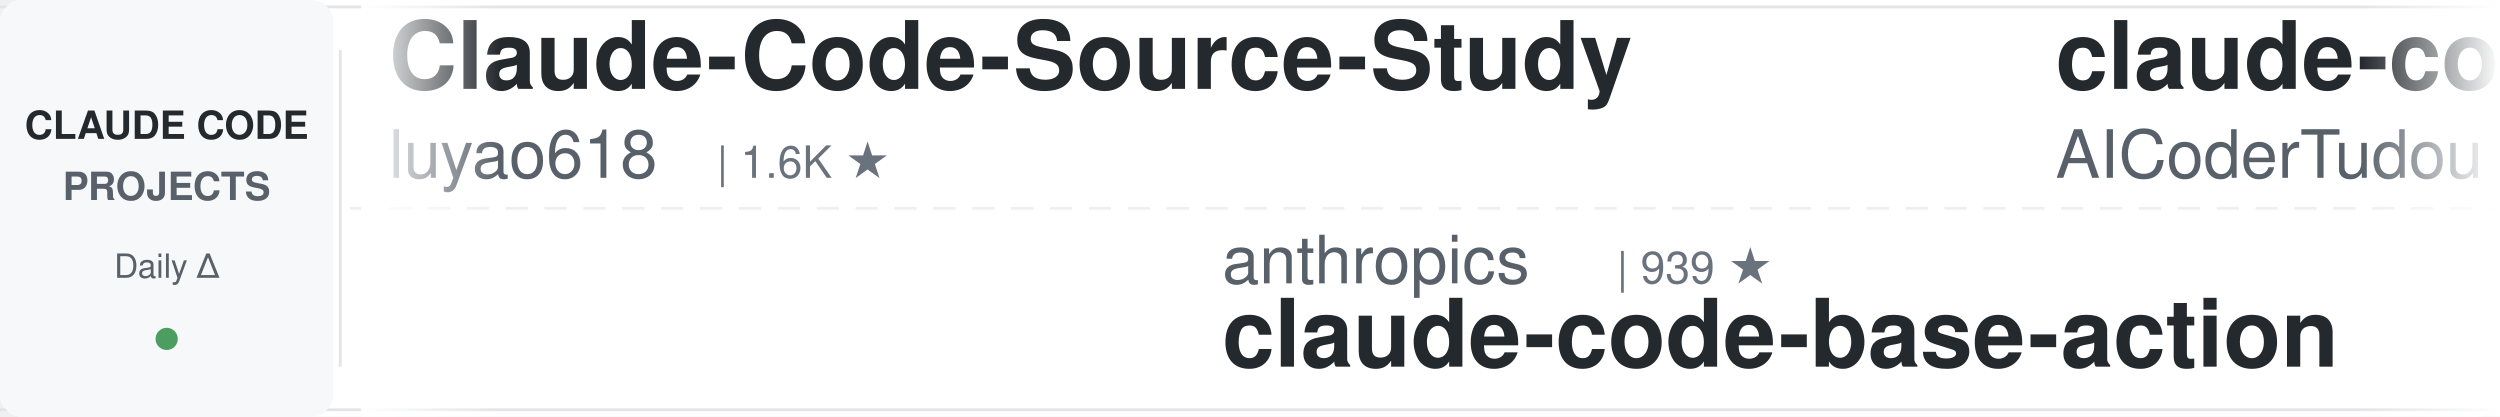
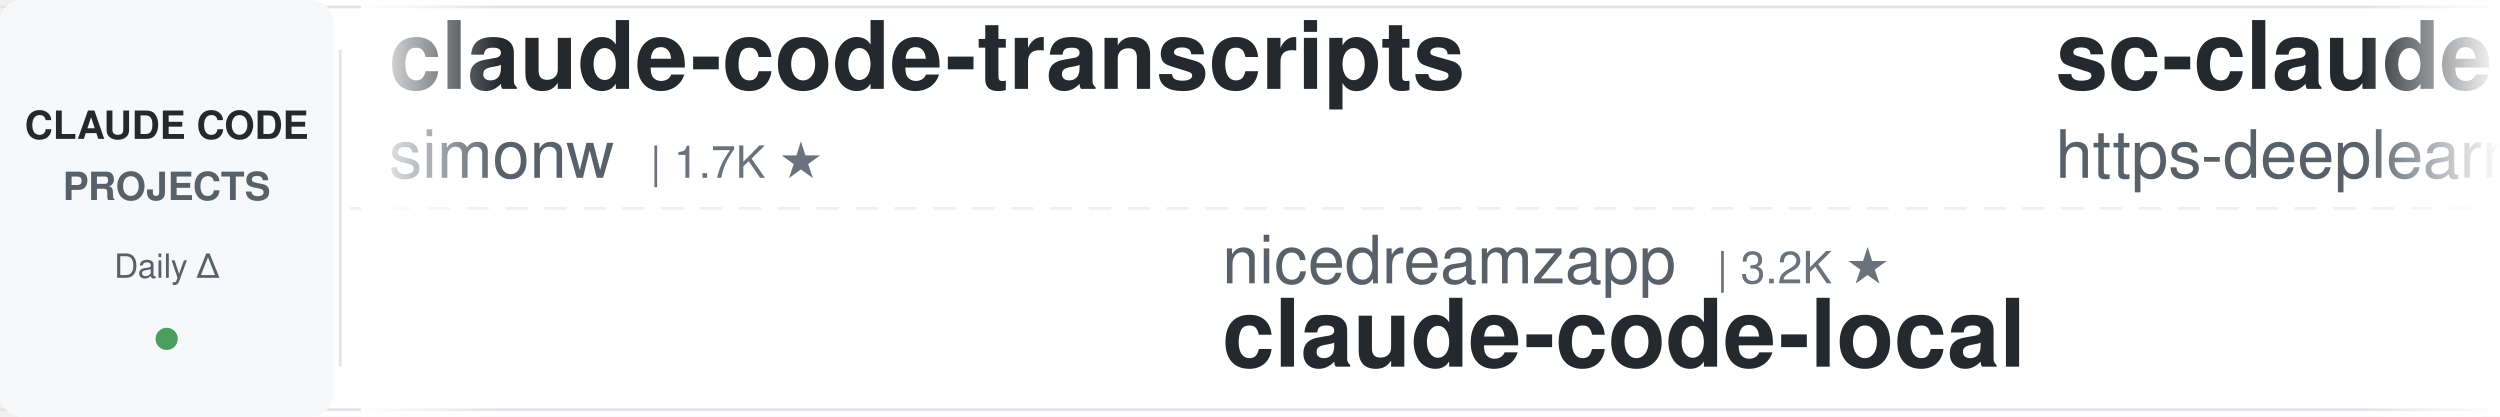
<svg xmlns="http://www.w3.org/2000/svg" width="900" height="150">
  <defs>
    <linearGradient id="leftFade" x1="0%" y1="0%" x2="100%" y2="0%">
      <stop offset="0%" style="stop-color:#ffffff;stop-opacity:1" />
      <stop offset="100%" style="stop-color:#ffffff;stop-opacity:0" />
    </linearGradient>
    <linearGradient id="rightFade" x1="0%" y1="0%" x2="100%" y2="0%">
      <stop offset="0%" style="stop-color:#ffffff;stop-opacity:0" />
      <stop offset="100%" style="stop-color:#ffffff;stop-opacity:1" />
    </linearGradient>
  </defs>
  <rect width="900" height="150" fill="#ffffff" rx="8" />
  <rect x="0" y="2" width="900" height="1" fill="#e1e4e8" />
  <rect x="0" y="147" width="900" height="1" fill="#e1e4e8" />
  <line x1="0" y1="75" x2="900" y2="75" stroke="#e1e4e8" stroke-width="1" stroke-dasharray="8 6" opacity="0.6" />
  <rect x="0" y="0" width="120" height="150" fill="#f6f8fa" rx="8" />
  <text x="60" y="50" font-family="-apple-system, BlinkMacSystemFont, 'Segoe UI', Helvetica, Arial, sans-serif" font-size="14" font-weight="600" fill="#24292e" text-anchor="middle">CLAUDE CODE</text>
  <text x="60" y="72" font-family="-apple-system, BlinkMacSystemFont, 'Segoe UI', Helvetica, Arial, sans-serif" font-size="14" font-weight="600" fill="#586069" text-anchor="middle">PROJECTS</text>
  <text x="60" y="100" font-family="-apple-system, BlinkMacSystemFont, 'Segoe UI', Helvetica, Arial, sans-serif" font-size="12" font-weight="500" fill="#586069" text-anchor="middle">Daily Δ</text>
  <circle cx="60" cy="122" r="4" fill="#22863a" opacity="0.8" />
  <rect x="122" y="18" width="1" height="114" fill="#e1e4e8" />
  <clipPath id="tickerClip">
    <rect x="130" y="0" width="770" height="150" />
  </clipPath>
  <g clip-path="url(#tickerClip)">
    <g id="tickerItems">
      <animateTransform attributeName="transform" attributeType="XML" type="translate" from="0 0" to="-3000 0" dur="54s" repeatCount="indefinite" />
      <g transform="translate(0, 0)">
-         <text x="140" y="32" font-family="-apple-system, BlinkMacSystemFont, 'Segoe UI', Helvetica, Arial, sans-serif" font-size="34" font-weight="600" fill="#24292e">Claude-Code-Source-Study</text>
-         <text x="140" y="64" font-family="-apple-system, BlinkMacSystemFont, 'Segoe UI', Helvetica, Arial, sans-serif" font-size="24" font-weight="400" fill="#586069">luyao618</text>
-         <text x="258" y="64" font-family="-apple-system, BlinkMacSystemFont, 'Segoe UI', Helvetica, Arial, sans-serif" font-size="16" font-weight="500" fill="#6a737d">| 1.6K ★</text>
+         <text x="140" y="32" font-family="-apple-system, BlinkMacSystemFont, 'Segoe UI', Helvetica, Arial, sans-serif" font-size="34" font-weight="600" fill="#24292e">claude-code-transcripts</text>
+         <text x="140" y="64" font-family="-apple-system, BlinkMacSystemFont, 'Segoe UI', Helvetica, Arial, sans-serif" font-size="24" font-weight="400" fill="#586069">simonw</text>
+         <text x="234" y="64" font-family="-apple-system, BlinkMacSystemFont, 'Segoe UI', Helvetica, Arial, sans-serif" font-size="16" font-weight="500" fill="#6a737d">| 1.7K ★</text>
      </g>
      <g transform="translate(300, 0)">
+         <text x="140" y="102" font-family="-apple-system, BlinkMacSystemFont, 'Segoe UI', Helvetica, Arial, sans-serif" font-size="24" font-weight="400" fill="#586069">nicedreamzapp</text>
+         <text x="318" y="102" font-family="-apple-system, BlinkMacSystemFont, 'Segoe UI', Helvetica, Arial, sans-serif" font-size="16" font-weight="500" fill="#6a737d">| 3.2K ★</text>
+         <text x="140" y="132" font-family="-apple-system, BlinkMacSystemFont, 'Segoe UI', Helvetica, Arial, sans-serif" font-size="34" font-weight="600" fill="#24292e">claude-code-local</text>
+       </g>
+       <g transform="translate(600, 0)">
+         <text x="140" y="32" font-family="-apple-system, BlinkMacSystemFont, 'Segoe UI', Helvetica, Arial, sans-serif" font-size="34" font-weight="600" fill="#24292e">sc-claude-code-files</text>
+         <text x="140" y="64" font-family="-apple-system, BlinkMacSystemFont, 'Segoe UI', Helvetica, Arial, sans-serif" font-size="24" font-weight="400" fill="#586069">https-deeplearning-ai</text>
+         <text x="414" y="64" font-family="-apple-system, BlinkMacSystemFont, 'Segoe UI', Helvetica, Arial, sans-serif" font-size="16" font-weight="500" fill="#6a737d">| 539 ★</text>
+       </g>
+       <g transform="translate(900, 0)">
        <text x="140" y="102" font-family="-apple-system, BlinkMacSystemFont, 'Segoe UI', Helvetica, Arial, sans-serif" font-size="24" font-weight="400" fill="#586069">anthropics</text>
        <text x="282" y="102" font-family="-apple-system, BlinkMacSystemFont, 'Segoe UI', Helvetica, Arial, sans-serif" font-size="16" font-weight="500" fill="#6a737d">| 939 ★</text>
        <text x="140" y="132" font-family="-apple-system, BlinkMacSystemFont, 'Segoe UI', Helvetica, Arial, sans-serif" font-size="34" font-weight="600" fill="#24292e">claude-code-base-action</text>
      </g>
-       <g transform="translate(600, 0)">
+       <g transform="translate(1200, 0)">
        <text x="140" y="32" font-family="-apple-system, BlinkMacSystemFont, 'Segoe UI', Helvetica, Arial, sans-serif" font-size="34" font-weight="600" fill="#24292e">claude-code-tudou</text>
        <text x="140" y="64" font-family="-apple-system, BlinkMacSystemFont, 'Segoe UI', Helvetica, Arial, sans-serif" font-size="24" font-weight="400" fill="#586069">AICoderTudou</text>
        <text x="306" y="64" font-family="-apple-system, BlinkMacSystemFont, 'Segoe UI', Helvetica, Arial, sans-serif" font-size="16" font-weight="500" fill="#6a737d">| 497 ★</text>
      </g>
-       <g transform="translate(900, 0)">
-         <text x="140" y="102" font-family="-apple-system, BlinkMacSystemFont, 'Segoe UI', Helvetica, Arial, sans-serif" font-size="24" font-weight="400" fill="#586069">Windy3f3f3f3f</text>
-         <text x="318" y="102" font-family="-apple-system, BlinkMacSystemFont, 'Segoe UI', Helvetica, Arial, sans-serif" font-size="16" font-weight="500" fill="#6a737d">| 3.4K ★</text>
-         <text x="140" y="132" font-family="-apple-system, BlinkMacSystemFont, 'Segoe UI', Helvetica, Arial, sans-serif" font-size="34" font-weight="600" fill="#24292e">how-claude-code-works</text>
-       </g>
-       <g transform="translate(1200, 0)">
-         <text x="140" y="32" font-family="-apple-system, BlinkMacSystemFont, 'Segoe UI', Helvetica, Arial, sans-serif" font-size="34" font-weight="600" fill="#24292e">claude-code-cli</text>
-         <text x="140" y="64" font-family="-apple-system, BlinkMacSystemFont, 'Segoe UI', Helvetica, Arial, sans-serif" font-size="24" font-weight="400" fill="#586069">huangserva</text>
-         <text x="282" y="64" font-family="-apple-system, BlinkMacSystemFont, 'Segoe UI', Helvetica, Arial, sans-serif" font-size="16" font-weight="500" fill="#6a737d">| 622 ★</text>
-       </g>
      <g transform="translate(1500, 0)">
-         <text x="140" y="102" font-family="-apple-system, BlinkMacSystemFont, 'Segoe UI', Helvetica, Arial, sans-serif" font-size="24" font-weight="400" fill="#586069">shareAI-lab</text>
-         <text x="294" y="102" font-family="-apple-system, BlinkMacSystemFont, 'Segoe UI', Helvetica, Arial, sans-serif" font-size="16" font-weight="500" fill="#6a737d">| 73.6K ★</text>
-         <text x="140" y="132" font-family="-apple-system, BlinkMacSystemFont, 'Segoe UI', Helvetica, Arial, sans-serif" font-size="34" font-weight="600" fill="#24292e">learn-claude-code</text>
+         <text x="140" y="102" font-family="-apple-system, BlinkMacSystemFont, 'Segoe UI', Helvetica, Arial, sans-serif" font-size="24" font-weight="400" fill="#586069">luyao618</text>
+         <text x="258" y="102" font-family="-apple-system, BlinkMacSystemFont, 'Segoe UI', Helvetica, Arial, sans-serif" font-size="16" font-weight="500" fill="#6a737d">| 1.6K ★</text>
+         <text x="140" y="132" font-family="-apple-system, BlinkMacSystemFont, 'Segoe UI', Helvetica, Arial, sans-serif" font-size="34" font-weight="600" fill="#24292e">Claude-Code-Source-Study</text>
      </g>
      <g transform="translate(1800, 0)">
-         <text x="140" y="32" font-family="-apple-system, BlinkMacSystemFont, 'Segoe UI', Helvetica, Arial, sans-serif" font-size="34" font-weight="600" fill="#24292e">awesome-claude-code-suba...</text>
-         <text x="140" y="64" font-family="-apple-system, BlinkMacSystemFont, 'Segoe UI', Helvetica, Arial, sans-serif" font-size="24" font-weight="400" fill="#586069">VoltAgent</text>
-         <text x="270" y="64" font-family="-apple-system, BlinkMacSystemFont, 'Segoe UI', Helvetica, Arial, sans-serif" font-size="16" font-weight="500" fill="#6a737d">| 24.1K ★</text>
+         <text x="140" y="32" font-family="-apple-system, BlinkMacSystemFont, 'Segoe UI', Helvetica, Arial, sans-serif" font-size="34" font-weight="600" fill="#24292e">Claude-Code-Usage-Monito...</text>
+         <text x="140" y="64" font-family="-apple-system, BlinkMacSystemFont, 'Segoe UI', Helvetica, Arial, sans-serif" font-size="24" font-weight="400" fill="#586069">Maciek-roboblog</text>
+         <text x="342" y="64" font-family="-apple-system, BlinkMacSystemFont, 'Segoe UI', Helvetica, Arial, sans-serif" font-size="16" font-weight="500" fill="#6a737d">| 8.6K ★</text>
      </g>
      <g transform="translate(2100, 0)">
-         <text x="140" y="102" font-family="-apple-system, BlinkMacSystemFont, 'Segoe UI', Helvetica, Arial, sans-serif" font-size="24" font-weight="400" fill="#586069">luongnv89</text>
-         <text x="270" y="102" font-family="-apple-system, BlinkMacSystemFont, 'Segoe UI', Helvetica, Arial, sans-serif" font-size="16" font-weight="500" fill="#6a737d">| 40.9K ★</text>
-         <text x="140" y="132" font-family="-apple-system, BlinkMacSystemFont, 'Segoe UI', Helvetica, Arial, sans-serif" font-size="34" font-weight="600" fill="#24292e">claude-howto</text>
+         <text x="140" y="102" font-family="-apple-system, BlinkMacSystemFont, 'Segoe UI', Helvetica, Arial, sans-serif" font-size="24" font-weight="400" fill="#586069">ChrisWiles</text>
+         <text x="282" y="102" font-family="-apple-system, BlinkMacSystemFont, 'Segoe UI', Helvetica, Arial, sans-serif" font-size="16" font-weight="500" fill="#6a737d">| 6.0K ★</text>
+         <text x="140" y="132" font-family="-apple-system, BlinkMacSystemFont, 'Segoe UI', Helvetica, Arial, sans-serif" font-size="34" font-weight="600" fill="#24292e">claude-code-showcase</text>
      </g>
      <g transform="translate(2400, 0)">
-         <text x="140" y="32" font-family="-apple-system, BlinkMacSystemFont, 'Segoe UI', Helvetica, Arial, sans-serif" font-size="34" font-weight="600" fill="#24292e">ECC</text>
-         <text x="140" y="64" font-family="-apple-system, BlinkMacSystemFont, 'Segoe UI', Helvetica, Arial, sans-serif" font-size="24" font-weight="400" fill="#586069">affaan-m</text>
-         <text x="258" y="64" font-family="-apple-system, BlinkMacSystemFont, 'Segoe UI', Helvetica, Arial, sans-serif" font-size="16" font-weight="500" fill="#6a737d">| 238.8K ★</text>
+         <text x="140" y="32" font-family="-apple-system, BlinkMacSystemFont, 'Segoe UI', Helvetica, Arial, sans-serif" font-size="34" font-weight="600" fill="#24292e">claude-code-guide</text>
+         <text x="140" y="64" font-family="-apple-system, BlinkMacSystemFont, 'Segoe UI', Helvetica, Arial, sans-serif" font-size="24" font-weight="400" fill="#586069">Cranot</text>
+         <text x="234" y="64" font-family="-apple-system, BlinkMacSystemFont, 'Segoe UI', Helvetica, Arial, sans-serif" font-size="16" font-weight="500" fill="#6a737d">| 2.9K ★</text>
      </g>
      <g transform="translate(2700, 0)">
-         <text x="140" y="102" font-family="-apple-system, BlinkMacSystemFont, 'Segoe UI', Helvetica, Arial, sans-serif" font-size="24" font-weight="400" fill="#586069">Cranot</text>
-         <text x="234" y="102" font-family="-apple-system, BlinkMacSystemFont, 'Segoe UI', Helvetica, Arial, sans-serif" font-size="16" font-weight="500" fill="#6a737d">| 2.9K ★</text>
-         <text x="140" y="132" font-family="-apple-system, BlinkMacSystemFont, 'Segoe UI', Helvetica, Arial, sans-serif" font-size="34" font-weight="600" fill="#24292e">claude-code-guide</text>
+         <text x="140" y="102" font-family="-apple-system, BlinkMacSystemFont, 'Segoe UI', Helvetica, Arial, sans-serif" font-size="24" font-weight="400" fill="#586069">rohitg00</text>
+         <text x="258" y="102" font-family="-apple-system, BlinkMacSystemFont, 'Segoe UI', Helvetica, Arial, sans-serif" font-size="16" font-weight="500" fill="#6a737d">| 2.5K ★</text>
+         <text x="140" y="132" font-family="-apple-system, BlinkMacSystemFont, 'Segoe UI', Helvetica, Arial, sans-serif" font-size="34" font-weight="600" fill="#24292e">awesome-claude-code-tool...</text>
      </g>
      <g transform="translate(3000, 0)">
-         <text x="140" y="32" font-family="-apple-system, BlinkMacSystemFont, 'Segoe UI', Helvetica, Arial, sans-serif" font-size="34" font-weight="600" fill="#24292e">Claude-Code-Source-Study</text>
-         <text x="140" y="64" font-family="-apple-system, BlinkMacSystemFont, 'Segoe UI', Helvetica, Arial, sans-serif" font-size="24" font-weight="400" fill="#586069">luyao618</text>
-         <text x="258" y="64" font-family="-apple-system, BlinkMacSystemFont, 'Segoe UI', Helvetica, Arial, sans-serif" font-size="16" font-weight="500" fill="#6a737d">| 1.6K ★</text>
+         <text x="140" y="32" font-family="-apple-system, BlinkMacSystemFont, 'Segoe UI', Helvetica, Arial, sans-serif" font-size="34" font-weight="600" fill="#24292e">claude-code-transcripts</text>
+         <text x="140" y="64" font-family="-apple-system, BlinkMacSystemFont, 'Segoe UI', Helvetica, Arial, sans-serif" font-size="24" font-weight="400" fill="#586069">simonw</text>
+         <text x="234" y="64" font-family="-apple-system, BlinkMacSystemFont, 'Segoe UI', Helvetica, Arial, sans-serif" font-size="16" font-weight="500" fill="#6a737d">| 1.7K ★</text>
      </g>
      <g transform="translate(3300, 0)">
+         <text x="140" y="102" font-family="-apple-system, BlinkMacSystemFont, 'Segoe UI', Helvetica, Arial, sans-serif" font-size="24" font-weight="400" fill="#586069">nicedreamzapp</text>
+         <text x="318" y="102" font-family="-apple-system, BlinkMacSystemFont, 'Segoe UI', Helvetica, Arial, sans-serif" font-size="16" font-weight="500" fill="#6a737d">| 3.2K ★</text>
+         <text x="140" y="132" font-family="-apple-system, BlinkMacSystemFont, 'Segoe UI', Helvetica, Arial, sans-serif" font-size="34" font-weight="600" fill="#24292e">claude-code-local</text>
+       </g>
+       <g transform="translate(3600, 0)">
+         <text x="140" y="32" font-family="-apple-system, BlinkMacSystemFont, 'Segoe UI', Helvetica, Arial, sans-serif" font-size="34" font-weight="600" fill="#24292e">sc-claude-code-files</text>
+         <text x="140" y="64" font-family="-apple-system, BlinkMacSystemFont, 'Segoe UI', Helvetica, Arial, sans-serif" font-size="24" font-weight="400" fill="#586069">https-deeplearning-ai</text>
+         <text x="414" y="64" font-family="-apple-system, BlinkMacSystemFont, 'Segoe UI', Helvetica, Arial, sans-serif" font-size="16" font-weight="500" fill="#6a737d">| 539 ★</text>
+       </g>
+       <g transform="translate(3900, 0)">
        <text x="140" y="102" font-family="-apple-system, BlinkMacSystemFont, 'Segoe UI', Helvetica, Arial, sans-serif" font-size="24" font-weight="400" fill="#586069">anthropics</text>
        <text x="282" y="102" font-family="-apple-system, BlinkMacSystemFont, 'Segoe UI', Helvetica, Arial, sans-serif" font-size="16" font-weight="500" fill="#6a737d">| 939 ★</text>
        <text x="140" y="132" font-family="-apple-system, BlinkMacSystemFont, 'Segoe UI', Helvetica, Arial, sans-serif" font-size="34" font-weight="600" fill="#24292e">claude-code-base-action</text>
-       </g>
-       <g transform="translate(3600, 0)">
-         <text x="140" y="32" font-family="-apple-system, BlinkMacSystemFont, 'Segoe UI', Helvetica, Arial, sans-serif" font-size="34" font-weight="600" fill="#24292e">claude-code-tudou</text>
-         <text x="140" y="64" font-family="-apple-system, BlinkMacSystemFont, 'Segoe UI', Helvetica, Arial, sans-serif" font-size="24" font-weight="400" fill="#586069">AICoderTudou</text>
-         <text x="306" y="64" font-family="-apple-system, BlinkMacSystemFont, 'Segoe UI', Helvetica, Arial, sans-serif" font-size="16" font-weight="500" fill="#6a737d">| 497 ★</text>
-       </g>
-       <g transform="translate(3900, 0)">
-         <text x="140" y="102" font-family="-apple-system, BlinkMacSystemFont, 'Segoe UI', Helvetica, Arial, sans-serif" font-size="24" font-weight="400" fill="#586069">Windy3f3f3f3f</text>
-         <text x="318" y="102" font-family="-apple-system, BlinkMacSystemFont, 'Segoe UI', Helvetica, Arial, sans-serif" font-size="16" font-weight="500" fill="#6a737d">| 3.4K ★</text>
-         <text x="140" y="132" font-family="-apple-system, BlinkMacSystemFont, 'Segoe UI', Helvetica, Arial, sans-serif" font-size="34" font-weight="600" fill="#24292e">how-claude-code-works</text>
      </g>
    </g>
  </g>
  <rect x="130" y="0" width="50" height="150" fill="url(#leftFade)" />
  <rect x="850" y="0" width="50" height="150" fill="url(#rightFade)" />
</svg>
